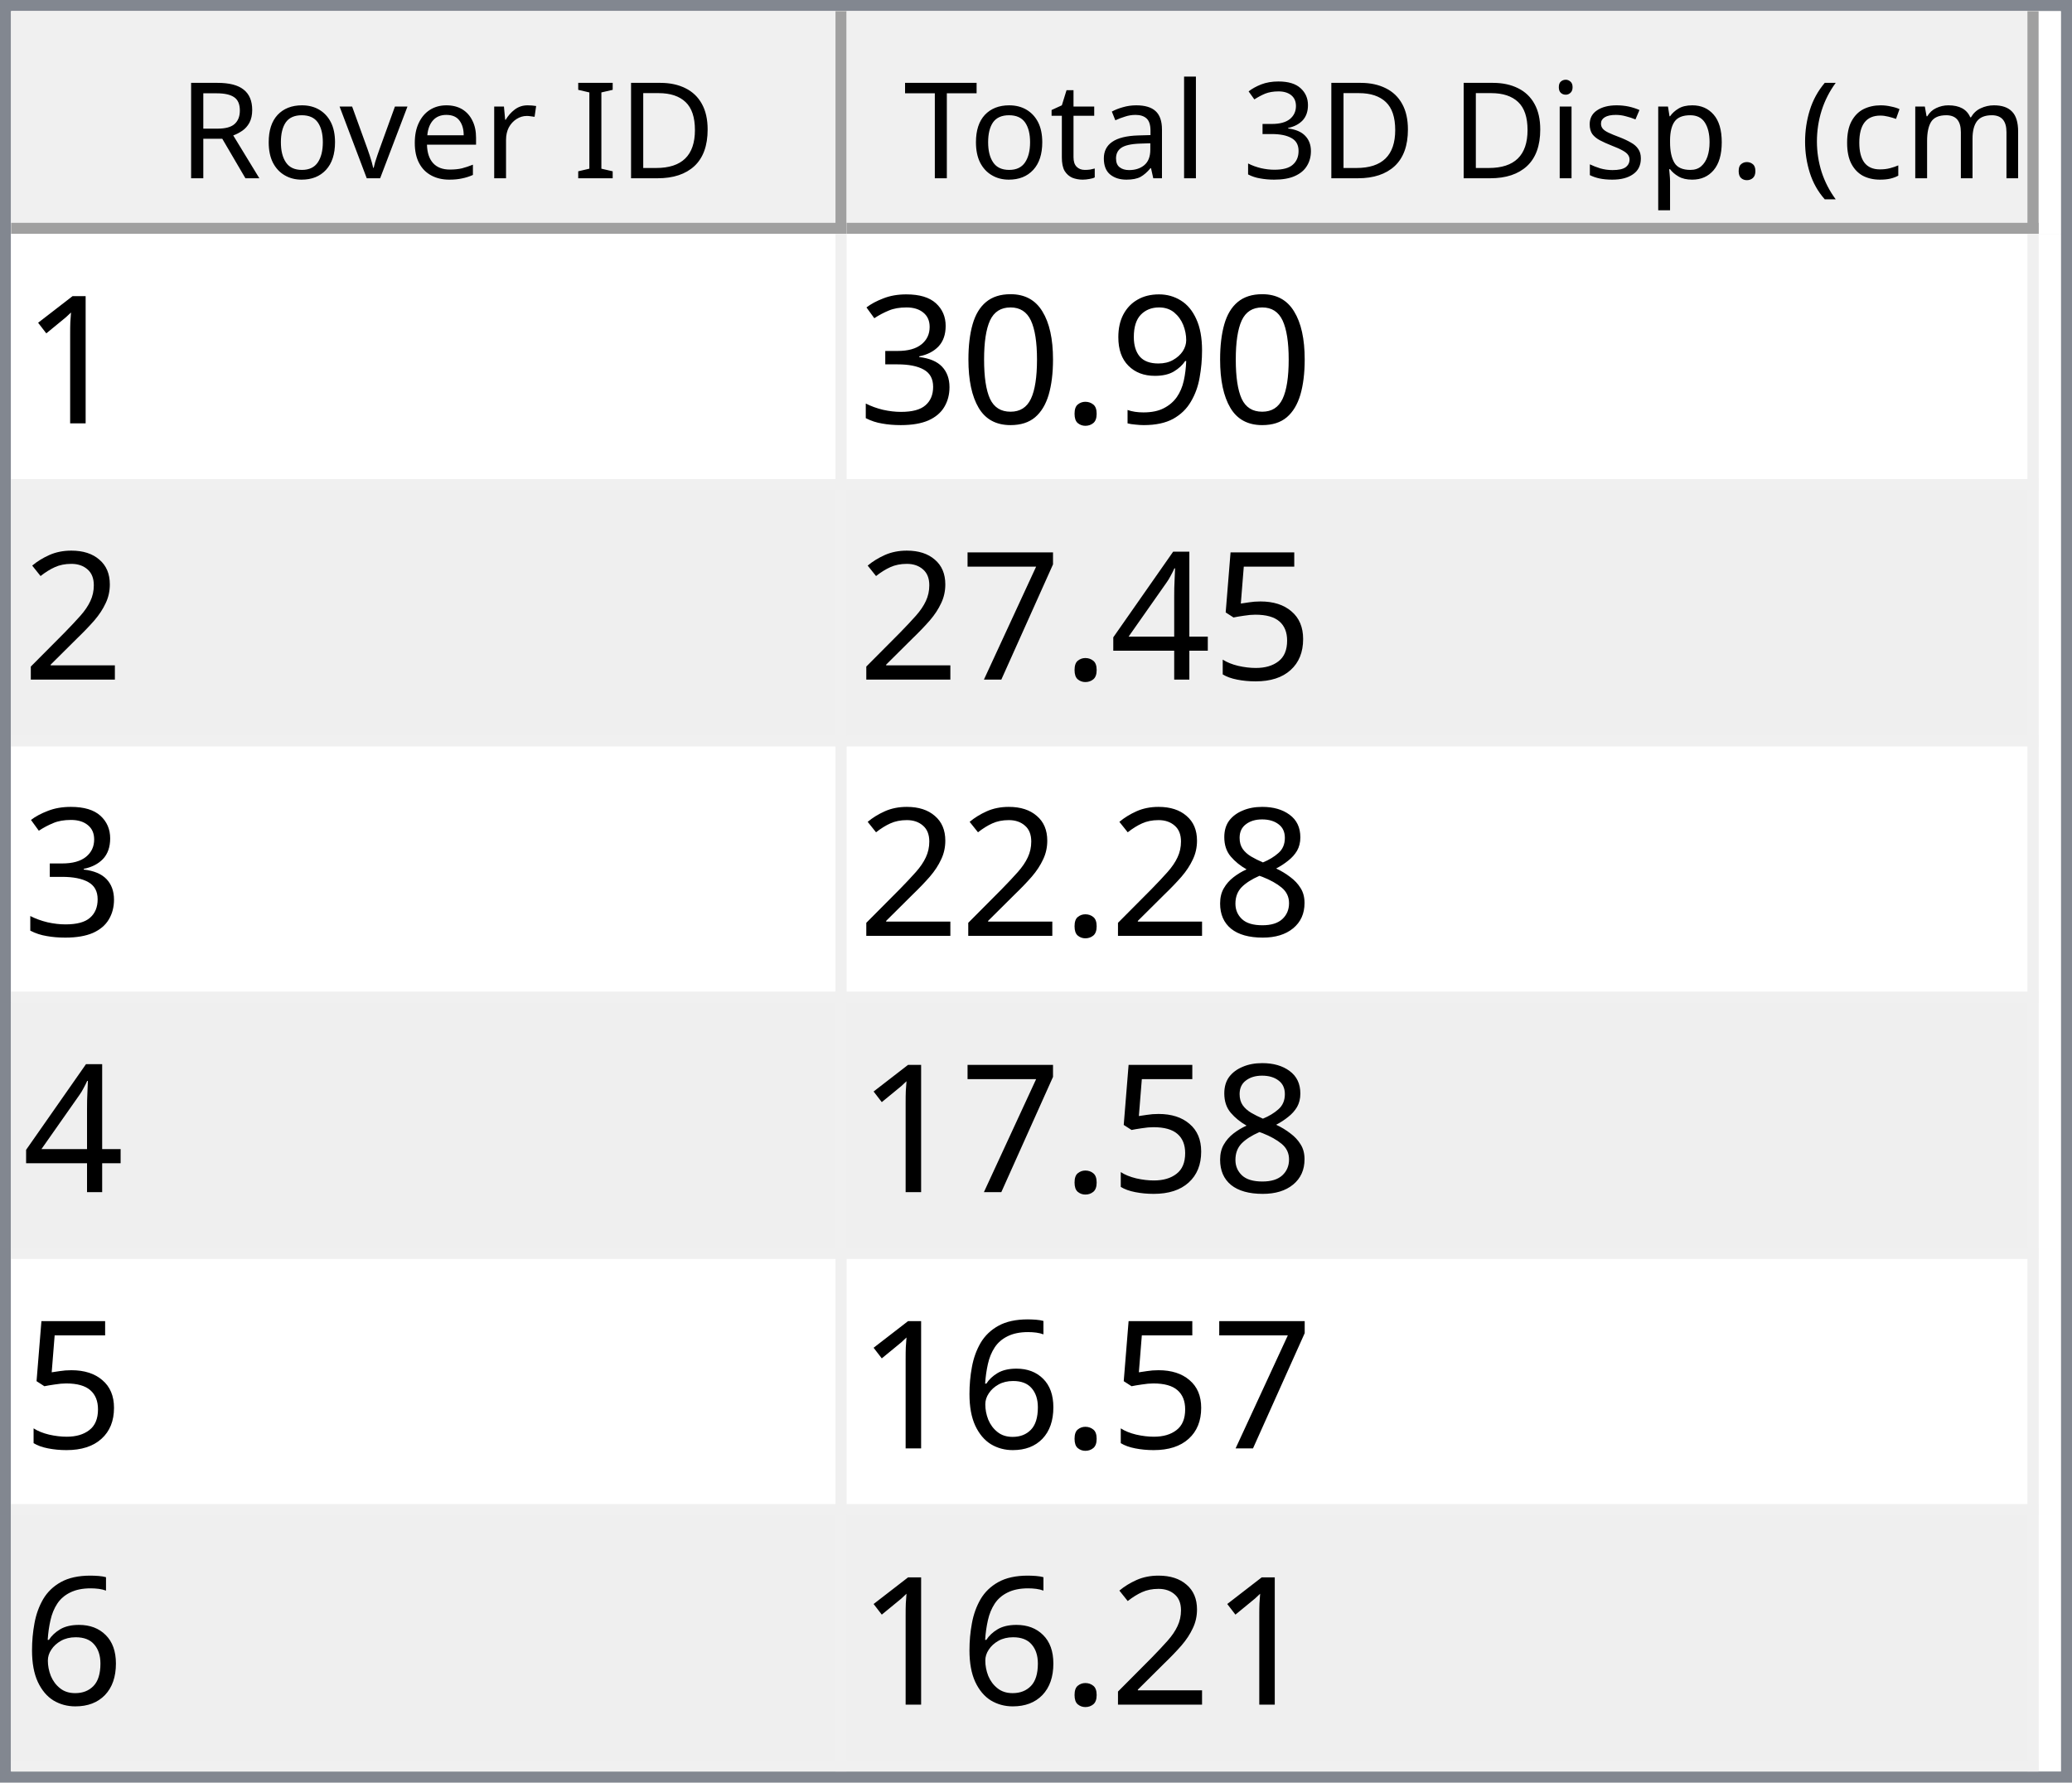
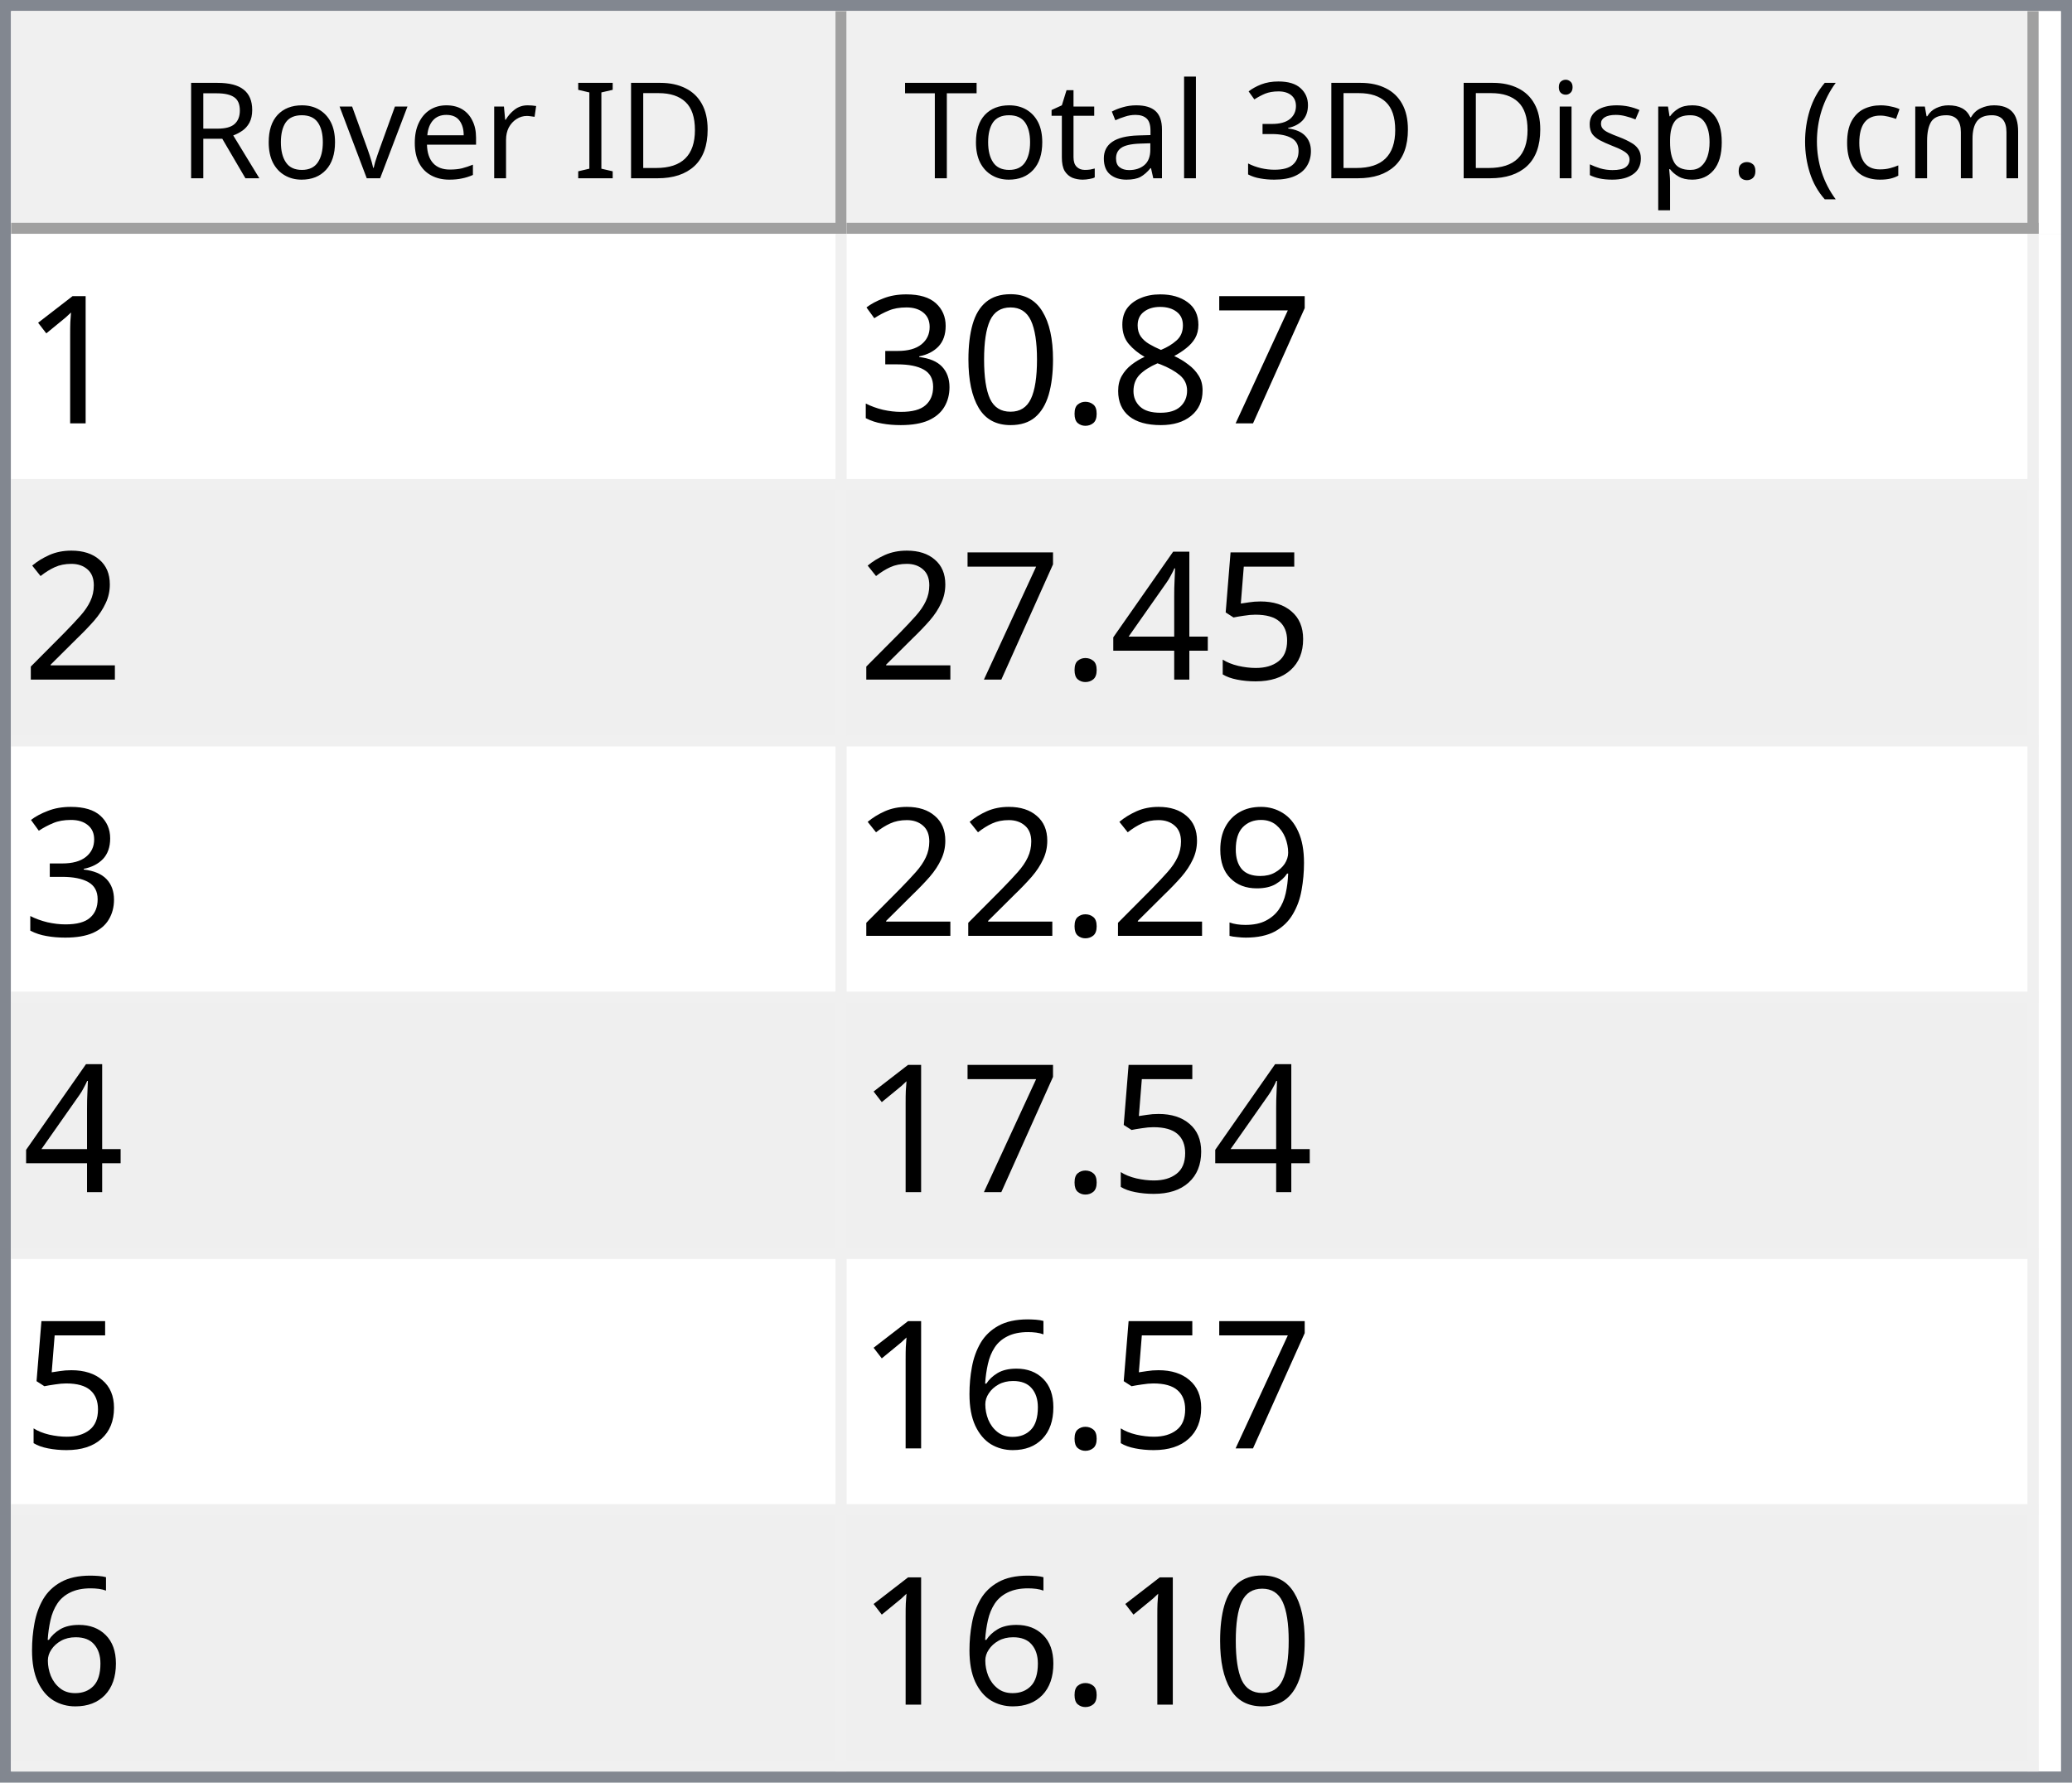
<svg xmlns="http://www.w3.org/2000/svg" style="fill-opacity:1; color-rendering:auto; color-interpolation:auto; text-rendering:auto; stroke:black; stroke-linecap:square; stroke-miterlimit:10; shape-rendering:auto; stroke-opacity:1; fill:black; stroke-dasharray:none; font-weight:normal; stroke-width:1; font-family:'Dialog'; font-style:normal; stroke-linejoin:miter; font-size:12px; stroke-dashoffset:0; image-rendering:auto;" width="186" height="160">
  <defs id="genericDefs" />
  <g>
    <defs id="defs1">
      <clipPath clipPathUnits="userSpaceOnUse" id="clipPath1">
        <path d="M0 0 L186 0 L186 160 L0 160 L0 0 Z" />
      </clipPath>
      <clipPath clipPathUnits="userSpaceOnUse" id="clipPath2">
        <path d="M0 0 L0 160 L186 160 L186 0 Z" />
      </clipPath>
      <clipPath clipPathUnits="userSpaceOnUse" id="clipPath3">
        <path d="M0 0 L0 20 L184 20 L184 0 Z" />
      </clipPath>
      <clipPath clipPathUnits="userSpaceOnUse" id="clipPath4">
        <path d="M0 0 L0 20 L75 20 L75 0 Z" />
      </clipPath>
      <clipPath clipPathUnits="userSpaceOnUse" id="clipPath5">
        <path d="M1 1 L1 19 L74 19 L74 1 Z" />
      </clipPath>
      <clipPath clipPathUnits="userSpaceOnUse" id="clipPath6">
        <path d="M0 0 L0 18 L73 18 L73 0 Z" />
      </clipPath>
      <clipPath clipPathUnits="userSpaceOnUse" id="clipPath7">
        <path d="M-0.5 -0.5 L-0.5 19.5 L74.5 19.5 L74.5 -0.5 Z" />
      </clipPath>
      <clipPath clipPathUnits="userSpaceOnUse" id="clipPath8">
        <path d="M0 0 L0 20 L107 20 L107 0 Z" />
      </clipPath>
      <clipPath clipPathUnits="userSpaceOnUse" id="clipPath9">
        <path d="M1 1 L1 19 L106 19 L106 1 Z" />
      </clipPath>
      <clipPath clipPathUnits="userSpaceOnUse" id="clipPath10">
        <path d="M0 0 L0 18 L105 18 L105 0 Z" />
      </clipPath>
      <clipPath clipPathUnits="userSpaceOnUse" id="clipPath11">
        <path d="M-0.5 -0.5 L-0.5 19.5 L106.5 19.5 L106.5 -0.5 Z" />
      </clipPath>
      <clipPath clipPathUnits="userSpaceOnUse" id="clipPath12">
        <path d="M0 0 L0 138 L184 138 L184 0 Z" />
      </clipPath>
      <clipPath clipPathUnits="userSpaceOnUse" id="clipPath13">
        <path d="M0 0 L0 138 L182 138 L182 0 Z" />
      </clipPath>
      <clipPath clipPathUnits="userSpaceOnUse" id="clipPath14">
        <path d="M-0.5 -0.5 L-0.5 137.5 L181.5 137.5 L181.5 -0.5 Z" />
      </clipPath>
      <clipPath clipPathUnits="userSpaceOnUse" id="clipPath15">
        <path d="M0 0 L0 22 L74 22 L74 0 Z" />
      </clipPath>
      <clipPath clipPathUnits="userSpaceOnUse" id="clipPath16">
        <path d="M0 0 L0 22 L106 22 L106 0 Z" />
      </clipPath>
      <font horiz-adv-x="64.551" id="font1">
        <font-face ascent="107.91" descent="25.098" units-per-em="100" style="font-style:normal; font-family:Segoe UI; font-weight:normal;" />
        <missing-glyph horiz-adv-x="64.551" d="M8.109 0 L8.109 68.266 L56.453 68.266 L56.453 0 L8.109 0 ZM15.328 7.234 L49.219 7.234 L49.219 61.031 L15.328 61.031 L15.328 7.234 Z" />
        <glyph unicode="D" horiz-adv-x="70.117" d="M9.188 0 L9.188 70.016 L28.516 70.016 Q65.531 70.016 65.531 35.891 Q65.531 19.672 55.25 9.836 Q44.969 0 27.734 0 L9.188 0 ZM17.391 62.594 L17.391 7.422 L27.828 7.422 Q41.609 7.422 49.273 14.797 Q56.938 22.172 56.938 35.688 Q56.938 62.594 28.328 62.594 L17.391 62.594 Z" />
        <glyph unicode="I" horiz-adv-x="26.611" d="M17.391 0 L9.188 0 L9.188 70.016 L17.391 70.016 L17.391 0 Z" />
        <glyph unicode=" " horiz-adv-x="27.393" d="" />
        <glyph unicode="r" horiz-adv-x="34.766" d="M34.188 41.891 Q32.078 43.5 28.125 43.5 Q23 43.5 19.555 38.672 Q16.109 33.844 16.109 25.484 L16.109 0 L8.109 0 L8.109 50 L16.109 50 L16.109 39.703 L16.312 39.703 Q18.016 44.969 21.531 47.922 Q25.047 50.875 29.391 50.875 Q32.516 50.875 34.188 50.203 L34.188 41.891 Z" />
        <glyph unicode="e" horiz-adv-x="52.295" d="M48.297 23 L12.984 23 Q13.188 14.656 17.484 10.109 Q21.781 5.562 29.297 5.562 Q37.75 5.562 44.828 11.141 L44.828 3.609 Q38.234 -1.172 27.391 -1.172 Q16.797 -1.172 10.742 5.641 Q4.688 12.453 4.688 24.812 Q4.688 36.469 11.305 43.82 Q17.922 51.172 27.734 51.172 Q37.547 51.172 42.922 44.828 Q48.297 38.484 48.297 27.203 L48.297 23 ZM40.094 29.781 Q40.047 36.719 36.75 40.578 Q33.453 44.438 27.594 44.438 Q21.922 44.438 17.969 40.383 Q14.016 36.328 13.094 29.781 L40.094 29.781 Z" />
        <glyph unicode="v" horiz-adv-x="47.9" d="M47.406 50 L27.484 0 L19.625 0 L0.688 50 L9.469 50 L22.172 13.672 Q23.578 9.672 23.922 6.688 L24.125 6.688 Q24.609 10.453 25.688 13.484 L38.969 50 L47.406 50 Z" />
        <glyph unicode="o" horiz-adv-x="58.594" d="M29 -1.172 Q17.922 -1.172 11.305 5.836 Q4.688 12.844 4.688 24.422 Q4.688 37.016 11.57 44.094 Q18.453 51.172 30.172 51.172 Q41.359 51.172 47.633 44.289 Q53.906 37.406 53.906 25.203 Q53.906 13.234 47.141 6.031 Q40.375 -1.172 29 -1.172 ZM29.594 44.438 Q21.875 44.438 17.383 39.188 Q12.891 33.938 12.891 24.703 Q12.891 15.828 17.43 10.695 Q21.969 5.562 29.594 5.562 Q37.359 5.562 41.531 10.594 Q45.703 15.625 45.703 24.906 Q45.703 34.281 41.531 39.359 Q37.359 44.438 29.594 44.438 Z" />
        <glyph unicode="R" horiz-adv-x="59.814" d="M59.375 0 L49.609 0 L37.891 19.625 Q36.281 22.359 34.766 24.289 Q33.25 26.219 31.664 27.438 Q30.078 28.656 28.25 29.219 Q26.422 29.781 24.125 29.781 L17.391 29.781 L17.391 0 L9.188 0 L9.188 70.016 L30.078 70.016 Q34.672 70.016 38.555 68.867 Q42.438 67.719 45.289 65.375 Q48.141 63.031 49.758 59.547 Q51.375 56.062 51.375 51.375 Q51.375 47.703 50.273 44.656 Q49.172 41.609 47.148 39.211 Q45.125 36.812 42.266 35.133 Q39.406 33.453 35.844 32.516 L35.844 32.328 Q37.594 31.547 38.891 30.547 Q40.188 29.547 41.359 28.18 Q42.531 26.812 43.68 25.078 Q44.828 23.344 46.234 21.047 L59.375 0 ZM17.391 62.594 L17.391 37.203 L28.516 37.203 Q31.594 37.203 34.203 38.133 Q36.812 39.062 38.719 40.797 Q40.625 42.531 41.703 45.047 Q42.781 47.562 42.781 50.688 Q42.781 56.297 39.141 59.445 Q35.5 62.594 28.609 62.594 L17.391 62.594 Z" />
        <glyph unicode=")" horiz-adv-x="30.176" d="M8.297 -15.922 L1.172 -15.922 Q16.406 2.344 16.406 26.812 Q16.406 51.469 1.078 70.016 L8.297 70.016 Q23.531 52.156 23.531 26.703 Q23.531 1.375 8.297 -15.922 Z" />
        <glyph unicode="m" horiz-adv-x="86.133" d="M79.109 0 L71.094 0 L71.094 28.719 Q71.094 37.016 68.531 40.727 Q65.969 44.438 59.906 44.438 Q54.781 44.438 51.195 39.75 Q47.609 35.062 47.609 28.516 L47.609 0 L39.594 0 L39.594 29.688 Q39.594 44.438 28.219 44.438 Q22.953 44.438 19.531 40.016 Q16.109 35.594 16.109 28.516 L16.109 0 L8.109 0 L8.109 50 L16.109 50 L16.109 42.094 L16.312 42.094 Q21.625 51.172 31.844 51.172 Q36.969 51.172 40.773 48.312 Q44.578 45.453 46 40.828 Q51.562 51.172 62.594 51.172 Q79.109 51.172 79.109 30.812 L79.109 0 Z" />
        <glyph unicode="c" horiz-adv-x="46.191" d="M42.188 2.297 Q36.422 -1.172 28.516 -1.172 Q17.828 -1.172 11.258 5.789 Q4.688 12.75 4.688 23.828 Q4.688 36.188 11.766 43.68 Q18.844 51.172 30.672 51.172 Q37.25 51.172 42.281 48.734 L42.281 40.531 Q36.719 44.438 30.375 44.438 Q22.703 44.438 17.797 38.945 Q12.891 33.453 12.891 24.516 Q12.891 15.719 17.508 10.641 Q22.125 5.562 29.891 5.562 Q36.422 5.562 42.188 9.906 L42.188 2.297 Z" />
        <glyph unicode="(" horiz-adv-x="30.176" d="M29.109 -15.922 L21.969 -15.922 Q6.844 1.375 6.844 26.703 Q6.844 52.156 21.969 70.016 L29.203 70.016 Q13.875 51.469 13.875 26.812 Q13.875 2.344 29.109 -15.922 Z" />
        <glyph unicode="." horiz-adv-x="21.68" d="M10.891 -1.078 Q8.641 -1.078 7.055 0.539 Q5.469 2.156 5.469 4.391 Q5.469 6.641 7.055 8.273 Q8.641 9.906 10.891 9.906 Q13.188 9.906 14.797 8.273 Q16.406 6.641 16.406 4.391 Q16.406 2.156 14.797 0.539 Q13.188 -1.078 10.891 -1.078 Z" />
        <glyph unicode="p" horiz-adv-x="58.789" d="M16.312 7.234 L16.109 7.234 L16.109 -23 L8.109 -23 L8.109 50 L16.109 50 L16.109 41.219 L16.312 41.219 Q22.219 51.172 33.594 51.172 Q43.266 51.172 48.688 44.461 Q54.109 37.75 54.109 26.469 Q54.109 13.922 48 6.375 Q41.891 -1.172 31.297 -1.172 Q21.578 -1.172 16.312 7.234 ZM16.109 27.391 L16.109 20.406 Q16.109 14.203 20.141 9.883 Q24.172 5.562 30.375 5.562 Q37.641 5.562 41.773 11.133 Q45.906 16.703 45.906 26.609 Q45.906 34.969 42.047 39.703 Q38.188 44.438 31.594 44.438 Q24.609 44.438 20.359 39.578 Q16.109 34.719 16.109 27.391 Z" />
        <glyph unicode="s" horiz-adv-x="42.432" d="M5.078 1.812 L5.078 10.406 Q11.625 5.562 19.484 5.562 Q30.031 5.562 30.031 12.594 Q30.031 14.594 29.125 15.992 Q28.219 17.391 26.68 18.461 Q25.141 19.531 23.07 20.383 Q21 21.234 18.609 22.172 Q15.281 23.484 12.766 24.828 Q10.25 26.172 8.57 27.859 Q6.891 29.547 6.031 31.695 Q5.172 33.844 5.172 36.719 Q5.172 40.234 6.789 42.945 Q8.406 45.656 11.086 47.484 Q13.766 49.312 17.211 50.242 Q20.656 51.172 24.312 51.172 Q30.812 51.172 35.938 48.922 L35.938 40.828 Q30.422 44.438 23.25 44.438 Q21 44.438 19.195 43.922 Q17.391 43.406 16.094 42.477 Q14.797 41.547 14.086 40.258 Q13.375 38.969 13.375 37.406 Q13.375 35.453 14.086 34.133 Q14.797 32.812 16.164 31.789 Q17.531 30.766 19.484 29.938 Q21.438 29.109 23.922 28.125 Q27.25 26.859 29.883 25.516 Q32.516 24.172 34.375 22.484 Q36.234 20.797 37.234 18.602 Q38.234 16.406 38.234 13.375 Q38.234 9.672 36.602 6.938 Q34.969 4.203 32.234 2.398 Q29.5 0.594 25.93 -0.289 Q22.359 -1.172 18.453 -1.172 Q10.75 -1.172 5.078 1.812 Z" />
        <glyph unicode="i" horiz-adv-x="24.219" d="M12.203 62.703 Q10.062 62.703 8.547 64.164 Q7.031 65.625 7.031 67.875 Q7.031 70.125 8.547 71.609 Q10.062 73.094 12.203 73.094 Q14.406 73.094 15.945 71.609 Q17.484 70.125 17.484 67.875 Q17.484 65.719 15.945 64.211 Q14.406 62.703 12.203 62.703 ZM16.109 0 L8.109 0 L8.109 50 L16.109 50 L16.109 0 Z" />
        <glyph unicode="3" horiz-adv-x="53.906" d="M46.531 19.828 Q46.531 15.094 44.75 11.211 Q42.969 7.328 39.719 4.57 Q36.469 1.812 31.93 0.297 Q27.391 -1.219 21.922 -1.219 Q11.922 -1.219 6 2.594 L6 11.188 Q13.094 5.609 22.219 5.609 Q25.875 5.609 28.828 6.539 Q31.781 7.469 33.906 9.227 Q36.031 10.984 37.18 13.477 Q38.328 15.969 38.328 19.094 Q38.328 32.812 18.797 32.812 L12.984 32.812 L12.984 39.594 L18.5 39.594 Q35.797 39.594 35.797 52.484 Q35.797 64.406 22.609 64.406 Q15.188 64.406 8.688 59.422 L8.688 67.188 Q15.375 71.188 24.609 71.188 Q29 71.188 32.57 69.969 Q36.141 68.75 38.68 66.555 Q41.219 64.359 42.609 61.281 Q44 58.203 44 54.5 Q44 40.672 30.031 36.719 L30.031 36.531 Q33.594 36.141 36.625 34.797 Q39.656 33.453 41.852 31.305 Q44.047 29.156 45.289 26.25 Q46.531 23.344 46.531 19.828 Z" />
        <glyph unicode="l" horiz-adv-x="24.219" d="M16.109 0 L8.109 0 L8.109 74.031 L16.109 74.031 L16.109 0 Z" />
        <glyph unicode="a" horiz-adv-x="50.879" d="M43.891 0 L35.891 0 L35.891 7.812 L35.688 7.812 Q30.469 -1.172 20.312 -1.172 Q12.844 -1.172 8.617 2.781 Q4.391 6.734 4.391 13.281 Q4.391 27.297 20.906 29.594 L35.891 31.688 Q35.891 44.438 25.594 44.438 Q16.547 44.438 9.281 38.281 L9.281 46.484 Q16.656 51.172 26.266 51.172 Q43.891 51.172 43.891 32.516 L43.891 0 ZM35.891 25.297 L23.828 23.641 Q18.266 22.859 15.43 20.875 Q12.594 18.891 12.594 13.875 Q12.594 10.203 15.211 7.883 Q17.828 5.562 22.172 5.562 Q28.125 5.562 32.008 9.742 Q35.891 13.922 35.891 20.312 L35.891 25.297 Z" />
        <glyph unicode="t" horiz-adv-x="33.887" d="M31.297 0.484 Q28.469 -1.078 23.828 -1.078 Q10.688 -1.078 10.688 13.578 L10.688 43.172 L2.094 43.172 L2.094 50 L10.688 50 L10.688 62.203 L18.703 64.797 L18.703 50 L31.297 50 L31.297 43.172 L18.703 43.172 L18.703 14.984 Q18.703 9.969 20.414 7.82 Q22.125 5.672 26.078 5.672 Q29.109 5.672 31.297 7.328 L31.297 0.484 Z" />
        <glyph unicode="T" horiz-adv-x="52.393" d="M50.594 62.594 L30.375 62.594 L30.375 0 L22.172 0 L22.172 62.594 L2 62.594 L2 70.016 L50.594 70.016 L50.594 62.594 Z" />
      </font>
      <font horiz-adv-x="75.0" id="font2">
        <font-face ascent="100.537" descent="21.973" units-per-em="100" style="font-style:normal; font-family:sans-serif; font-weight:normal;" />
        <missing-glyph horiz-adv-x="75.0" d="M12.5 0 L12.5 62.5 L62.5 62.5 L62.5 0 L12.5 0 ZM14.062 1.562 L60.938 1.562 L60.938 60.938 L14.062 60.938 L14.062 1.562 Z" />
        <glyph unicode="1" horiz-adv-x="55.615" d="M37.25 0 L28.469 0 L28.469 56 Q25.297 52.984 20.141 49.953 Q14.984 46.922 10.891 45.406 L10.891 53.906 Q18.266 57.375 23.781 62.305 Q29.297 67.234 31.594 71.875 L37.25 71.875 L37.25 0 Z" />
-         <glyph unicode="9" horiz-adv-x="55.615" d="M5.469 16.547 L13.922 17.328 Q14.984 11.375 18.016 8.688 Q21.047 6 25.781 6 Q29.828 6 32.883 7.859 Q35.938 9.719 37.891 12.82 Q39.844 15.922 41.164 21.195 Q42.484 26.469 42.484 31.938 Q42.484 32.516 42.438 33.688 Q39.797 29.5 35.234 26.883 Q30.672 24.266 25.344 24.266 Q16.453 24.266 10.305 30.711 Q4.156 37.156 4.156 47.703 Q4.156 58.594 10.578 65.234 Q17 71.875 26.656 71.875 Q33.641 71.875 39.43 68.117 Q45.219 64.359 48.219 57.398 Q51.219 50.438 51.219 37.25 Q51.219 23.531 48.242 15.406 Q45.266 7.281 39.383 3.031 Q33.5 -1.219 25.594 -1.219 Q17.188 -1.219 11.867 3.445 Q6.547 8.109 5.469 16.547 ZM41.453 48.141 Q41.453 55.719 37.43 60.156 Q33.406 64.594 27.734 64.594 Q21.875 64.594 17.531 59.812 Q13.188 55.031 13.188 47.406 Q13.188 40.578 17.312 36.305 Q21.438 32.031 27.484 32.031 Q33.594 32.031 37.523 36.305 Q41.453 40.578 41.453 48.141 Z" />
+         <glyph unicode="7" horiz-adv-x="55.615" d="M4.734 62.203 L4.734 70.656 L51.078 70.656 L51.078 63.812 Q44.234 56.547 37.523 44.484 Q30.812 32.422 27.156 19.672 Q24.516 10.688 23.781 0 L14.75 0 Q14.891 8.453 18.062 20.414 Q21.234 32.375 27.172 43.484 Q33.109 54.594 39.797 62.203 L4.734 62.203 Z" />
+         <glyph unicode="8" horiz-adv-x="55.615" d="M17.672 38.812 Q12.203 40.828 9.57 44.539 Q6.938 48.25 6.938 53.422 Q6.938 61.234 12.555 66.555 Q18.172 71.875 27.484 71.875 Q36.859 71.875 42.578 66.43 Q48.297 60.984 48.297 53.172 Q48.297 48.188 45.68 44.508 Q43.062 40.828 37.75 38.812 Q44.344 36.672 47.781 31.883 Q51.219 27.094 51.219 20.453 Q51.219 11.281 44.727 5.031 Q38.234 -1.219 27.641 -1.219 Q17.047 -1.219 10.547 5.055 Q4.047 11.328 4.047 20.703 Q4.047 27.688 7.594 32.398 Q11.141 37.109 17.672 38.812 ZM15.922 53.719 Q15.922 48.641 19.195 45.414 Q22.469 42.188 27.688 42.188 Q32.766 42.188 36.016 45.383 Q39.266 48.578 39.266 53.219 Q39.266 58.062 35.914 61.359 Q32.562 64.656 27.594 64.656 Q22.562 64.656 19.242 61.43 Q15.922 58.203 15.922 53.719 ZM13.094 20.656 Q13.094 16.891 14.875 13.375 Q16.656 9.859 20.172 7.93 Q23.688 6 27.734 6 Q34.031 6 38.133 10.055 Q42.234 14.109 42.234 20.359 Q42.234 26.703 38.016 30.859 Q33.797 35.016 27.438 35.016 Q21.234 35.016 17.164 30.914 Q13.094 26.812 13.094 20.656 Z" />
        <glyph unicode="." horiz-adv-x="27.783" d="M9.078 0 L9.078 10.016 L19.094 10.016 L19.094 0 L9.078 0 Z" />
        <glyph unicode="0" horiz-adv-x="55.615" d="M4.156 35.297 Q4.156 48 6.766 55.742 Q9.375 63.484 14.523 67.68 Q19.672 71.875 27.484 71.875 Q33.25 71.875 37.594 69.555 Q41.938 67.234 44.773 62.867 Q47.609 58.5 49.219 52.227 Q50.828 45.953 50.828 35.297 Q50.828 22.703 48.242 14.969 Q45.656 7.234 40.508 3.008 Q35.359 -1.219 27.484 -1.219 Q17.141 -1.219 11.234 6.203 Q4.156 15.141 4.156 35.297 ZM13.188 35.297 Q13.188 17.672 17.312 11.836 Q21.438 6 27.484 6 Q33.547 6 37.672 11.859 Q41.797 17.719 41.797 35.297 Q41.797 52.984 37.672 58.789 Q33.547 64.594 27.391 64.594 Q21.344 64.594 17.719 59.469 Q13.188 52.938 13.188 35.297 Z" />
        <glyph unicode="3" horiz-adv-x="55.615" d="M4.203 18.891 L12.984 20.062 Q14.5 12.594 18.141 9.297 Q21.781 6 27 6 Q33.203 6 37.477 10.297 Q41.75 14.594 41.75 20.953 Q41.75 27 37.797 30.93 Q33.844 34.859 27.734 34.859 Q25.25 34.859 21.531 33.891 L22.516 41.609 Q23.391 41.5 23.922 41.5 Q29.547 41.5 34.039 44.43 Q38.531 47.359 38.531 53.469 Q38.531 58.297 35.258 61.477 Q31.984 64.656 26.812 64.656 Q21.688 64.656 18.266 61.43 Q14.844 58.203 13.875 51.766 L5.078 53.328 Q6.688 62.156 12.398 67.016 Q18.109 71.875 26.609 71.875 Q32.469 71.875 37.398 69.359 Q42.328 66.844 44.945 62.5 Q47.562 58.156 47.562 53.266 Q47.562 48.641 45.07 44.828 Q42.578 41.016 37.703 38.766 Q44.047 37.312 47.562 32.695 Q51.078 28.078 51.078 21.141 Q51.078 11.766 44.242 5.25 Q37.406 -1.266 26.953 -1.266 Q17.531 -1.266 11.305 4.352 Q5.078 9.969 4.203 18.891 Z" />
        <glyph unicode="2" horiz-adv-x="55.615" d="M50.344 8.453 L50.344 0 L3.031 0 Q2.938 3.172 4.047 6.109 Q5.859 10.938 9.836 15.625 Q13.812 20.312 21.344 26.469 Q33.016 36.031 37.117 41.625 Q41.219 47.219 41.219 52.203 Q41.219 57.422 37.477 61.008 Q33.734 64.594 27.734 64.594 Q21.391 64.594 17.578 60.789 Q13.766 56.984 13.719 50.25 L4.688 51.172 Q5.609 61.281 11.664 66.578 Q17.719 71.875 27.938 71.875 Q38.234 71.875 44.242 66.164 Q50.25 60.453 50.25 52 Q50.25 47.703 48.492 43.555 Q46.734 39.406 42.656 34.812 Q38.578 30.219 29.109 22.219 Q21.188 15.578 18.945 13.211 Q16.703 10.844 15.234 8.453 L50.344 8.453 Z" />
        <glyph unicode="5" horiz-adv-x="55.615" d="M4.156 18.75 L13.375 19.531 Q14.406 12.797 18.141 9.398 Q21.875 6 27.156 6 Q33.5 6 37.891 10.789 Q42.281 15.578 42.281 23.484 Q42.281 31 38.062 35.352 Q33.844 39.703 27 39.703 Q22.75 39.703 19.336 37.773 Q15.922 35.844 13.969 32.766 L5.719 33.844 L12.641 70.609 L48.25 70.609 L48.25 62.203 L19.672 62.203 L15.828 42.969 Q22.266 47.469 29.344 47.469 Q38.719 47.469 45.164 40.969 Q51.609 34.469 51.609 24.266 Q51.609 14.547 45.953 7.469 Q39.062 -1.219 27.156 -1.219 Q17.391 -1.219 11.211 4.25 Q5.031 9.719 4.156 18.75 Z" />
        <glyph unicode="4" horiz-adv-x="55.615" d="M32.328 0 L32.328 17.141 L1.266 17.141 L1.266 25.203 L33.938 71.578 L41.109 71.578 L41.109 25.203 L50.781 25.203 L50.781 17.141 L41.109 17.141 L41.109 0 L32.328 0 ZM32.328 25.203 L32.328 57.469 L9.906 25.203 L32.328 25.203 Z" />
-         <glyph unicode="7" horiz-adv-x="55.615" d="M4.734 62.203 L4.734 70.656 L51.078 70.656 L51.078 63.812 Q44.234 56.547 37.523 44.484 Q30.812 32.422 27.156 19.672 Q24.516 10.688 23.781 0 L14.75 0 Q14.891 8.453 18.062 20.414 Q21.234 32.375 27.172 43.484 Q33.109 54.594 39.797 62.203 L4.734 62.203 Z" />
-         <glyph unicode="8" horiz-adv-x="55.615" d="M17.672 38.812 Q12.203 40.828 9.57 44.539 Q6.938 48.25 6.938 53.422 Q6.938 61.234 12.555 66.555 Q18.172 71.875 27.484 71.875 Q36.859 71.875 42.578 66.43 Q48.297 60.984 48.297 53.172 Q48.297 48.188 45.68 44.508 Q43.062 40.828 37.75 38.812 Q44.344 36.672 47.781 31.883 Q51.219 27.094 51.219 20.453 Q51.219 11.281 44.727 5.031 Q38.234 -1.219 27.641 -1.219 Q17.047 -1.219 10.547 5.055 Q4.047 11.328 4.047 20.703 Q4.047 27.688 7.594 32.398 Q11.141 37.109 17.672 38.812 ZM15.922 53.719 Q15.922 48.641 19.195 45.414 Q22.469 42.188 27.688 42.188 Q32.766 42.188 36.016 45.383 Q39.266 48.578 39.266 53.219 Q39.266 58.062 35.914 61.359 Q32.562 64.656 27.594 64.656 Q22.562 64.656 19.242 61.43 Q15.922 58.203 15.922 53.719 ZM13.094 20.656 Q13.094 16.891 14.875 13.375 Q16.656 9.859 20.172 7.93 Q23.688 6 27.734 6 Q34.031 6 38.133 10.055 Q42.234 14.109 42.234 20.359 Q42.234 26.703 38.016 30.859 Q33.797 35.016 27.438 35.016 Q21.234 35.016 17.164 30.914 Q13.094 26.812 13.094 20.656 Z" />
+         <glyph unicode="9" horiz-adv-x="55.615" d="M5.469 16.547 L13.922 17.328 Q14.984 11.375 18.016 8.688 Q21.047 6 25.781 6 Q29.828 6 32.883 7.859 Q35.938 9.719 37.891 12.82 Q39.844 15.922 41.164 21.195 Q42.484 26.469 42.484 31.938 Q42.484 32.516 42.438 33.688 Q39.797 29.5 35.234 26.883 Q30.672 24.266 25.344 24.266 Q16.453 24.266 10.305 30.711 Q4.156 37.156 4.156 47.703 Q4.156 58.594 10.578 65.234 Q17 71.875 26.656 71.875 Q33.641 71.875 39.43 68.117 Q45.219 64.359 48.219 57.398 Q51.219 50.438 51.219 37.25 Q51.219 23.531 48.242 15.406 Q45.266 7.281 39.383 3.031 Q33.5 -1.219 25.594 -1.219 Q17.188 -1.219 11.867 3.445 Q6.547 8.109 5.469 16.547 ZM41.453 48.141 Q41.453 55.719 37.43 60.156 Q33.406 64.594 27.734 64.594 Q21.875 64.594 17.531 59.812 Q13.188 55.031 13.188 47.406 Q13.188 40.578 17.312 36.305 Q21.438 32.031 27.484 32.031 Q33.594 32.031 37.523 36.305 Q41.453 40.578 41.453 48.141 Z" />
        <glyph unicode="6" horiz-adv-x="55.615" d="M49.75 54.047 L41.016 53.375 Q39.844 58.547 37.703 60.891 Q34.125 64.656 28.906 64.656 Q24.703 64.656 21.531 62.312 Q17.391 59.281 14.992 53.469 Q12.594 47.656 12.5 36.922 Q15.672 41.75 20.266 44.094 Q24.859 46.438 29.891 46.438 Q38.672 46.438 44.852 39.969 Q51.031 33.5 51.031 23.25 Q51.031 16.5 48.125 10.719 Q45.219 4.938 40.141 1.859 Q35.062 -1.219 28.609 -1.219 Q17.625 -1.219 10.695 6.859 Q3.766 14.938 3.766 33.5 Q3.766 54.25 11.422 63.672 Q18.109 71.875 29.438 71.875 Q37.891 71.875 43.289 67.141 Q48.688 62.406 49.75 54.047 ZM13.875 23.188 Q13.875 18.656 15.797 14.508 Q17.719 10.359 21.188 8.18 Q24.656 6 28.469 6 Q34.031 6 38.039 10.492 Q42.047 14.984 42.047 22.703 Q42.047 30.125 38.086 34.398 Q34.125 38.672 28.125 38.672 Q22.172 38.672 18.023 34.398 Q13.875 30.125 13.875 23.188 Z" />
      </font>
    </defs>
    <g style="fill:white; stroke:white;">
      <rect x="0" y="0" width="186" style="clip-path:url(#clipPath1); stroke:none;" height="160" />
    </g>
    <g style="fill:white; text-rendering:optimizeSpeed; color-rendering:optimizeSpeed; image-rendering:optimizeSpeed; shape-rendering:crispEdges; stroke:white; color-interpolation:sRGB;">
      <rect x="0" width="186" height="160" y="0" style="stroke:none;" />
      <path style="stroke:none;" d="M0 160 L186 160 L186 0 L0 0 Z" />
    </g>
    <g style="fill:rgb(240,240,240); font-family:'Segoe UI'; stroke:rgb(240,240,240);">
      <rect x="0" y="0" width="186" style="clip-path:url(#clipPath2); stroke:none;" height="160" />
    </g>
    <g style="fill:rgb(130,135,144); font-family:'Segoe UI'; stroke:rgb(130,135,144);">
      <path d="M0 0 L186 0 L186 160 L0 160 L0 0 ZM1 1 L185 1 L185 159 L1 159 L1 1 Z" style="fill-rule:evenodd; clip-path:url(#clipPath2); stroke:none;" />
    </g>
    <g style="fill:white; font-family:'Segoe UI'; stroke:white;" transform="translate(1,1)">
      <rect x="0" y="0" width="184" style="clip-path:url(#clipPath3); stroke:none;" height="20" />
    </g>
    <g style="fill:rgb(240,240,240); font-family:'Segoe UI'; stroke:rgb(240,240,240);" transform="translate(1,1)">
      <rect x="0" y="0" width="75" style="clip-path:url(#clipPath4); stroke:none;" height="20" />
    </g>
    <g style="font-family:'Segoe UI';" transform="translate(2,2)">
      <text x="14" xml:space="preserve" y="14" style="clip-path:url(#clipPath6); stroke:none;">Rover ID</text>
    </g>
    <g style="fill:rgb(160,160,160); font-family:'Segoe UI'; stroke:rgb(160,160,160); stroke-linejoin:bevel;" transform="translate(1.5,1.5)">
      <line x1="74" x2="74" y1="0" style="fill:none; clip-path:url(#clipPath7);" y2="19" />
    </g>
    <g style="fill:rgb(160,160,160); font-family:'Segoe UI'; stroke:rgb(160,160,160); stroke-linejoin:bevel;" transform="matrix(1,0,0,1,1,1) translate(0.5,0.5)">
      <line x1="0" x2="74" y1="19" style="fill:none; clip-path:url(#clipPath7);" y2="19" />
    </g>
    <g style="fill:rgb(240,240,240); font-family:'Segoe UI'; stroke:rgb(240,240,240);" transform="translate(76,1)">
      <rect x="0" y="0" width="107" style="clip-path:url(#clipPath8); stroke:none;" height="20" />
    </g>
    <g style="font-family:'Segoe UI';" transform="translate(77,2)">
      <text x="1" xml:space="preserve" y="14" style="clip-path:url(#clipPath10); stroke:none;"> Total 3D Disp. (cm)</text>
    </g>
    <g style="fill:rgb(160,160,160); font-family:'Segoe UI'; stroke:rgb(160,160,160); stroke-linejoin:bevel;" transform="translate(76.5,1.5)">
      <line x1="106" x2="106" y1="0" style="fill:none; clip-path:url(#clipPath11);" y2="19" />
    </g>
    <g style="fill:rgb(160,160,160); font-family:'Segoe UI'; stroke:rgb(160,160,160); stroke-linejoin:bevel;" transform="matrix(1,0,0,1,76,1) translate(0.5,0.5)">
      <line x1="0" x2="106" y1="19" style="fill:none; clip-path:url(#clipPath11);" y2="19" />
    </g>
    <g style="fill:white; font-family:'Segoe UI'; stroke:white;" transform="translate(1,21)">
      <rect x="0" y="0" width="184" style="clip-path:url(#clipPath12); stroke:none;" height="138" />
    </g>
    <g style="fill:rgb(240,240,240); font-size:16px; font-family:sans-serif; stroke:rgb(240,240,240);" transform="translate(1,21)">
      <rect x="0" y="0" width="182" style="clip-path:url(#clipPath13); stroke:none;" height="138" />
      <line transform="translate(0.5,0.5)" x1="0" x2="181" y1="22" style="clip-path:url(#clipPath14); fill:none; stroke-linejoin:bevel;" y2="22" />
    </g>
    <g transform="matrix(1,0,0,1,1,21) translate(0.5,0.5)" style="fill:rgb(240,240,240); font-size:16px; font-family:sans-serif; stroke:rgb(240,240,240); stroke-linejoin:bevel;">
      <line x1="0" x2="181" y1="45" style="fill:none; clip-path:url(#clipPath14);" y2="45" />
    </g>
    <g transform="matrix(1,0,0,1,1,21) translate(0.5,0.5)" style="fill:rgb(240,240,240); font-size:16px; font-family:sans-serif; stroke:rgb(240,240,240); stroke-linejoin:bevel;">
      <line x1="0" x2="181" y1="68" style="fill:none; clip-path:url(#clipPath14);" y2="68" />
    </g>
    <g transform="matrix(1,0,0,1,1,21) translate(0.5,0.5)" style="fill:rgb(240,240,240); font-size:16px; font-family:sans-serif; stroke:rgb(240,240,240); stroke-linejoin:bevel;">
      <line x1="0" x2="181" y1="91" style="fill:none; clip-path:url(#clipPath14);" y2="91" />
    </g>
    <g transform="matrix(1,0,0,1,1,21) translate(0.5,0.5)" style="fill:rgb(240,240,240); font-size:16px; font-family:sans-serif; stroke:rgb(240,240,240); stroke-linejoin:bevel;">
      <line x1="0" x2="181" y1="114" style="fill:none; clip-path:url(#clipPath14);" y2="114" />
    </g>
    <g transform="matrix(1,0,0,1,1,21) translate(0.5,0.5)" style="fill:rgb(240,240,240); font-size:16px; font-family:sans-serif; stroke:rgb(240,240,240); stroke-linejoin:bevel;">
      <line x1="0" x2="181" y1="137" style="fill:none; clip-path:url(#clipPath14);" y2="137" />
    </g>
    <g transform="matrix(1,0,0,1,1,21) translate(0.5,0.5)" style="fill:rgb(240,240,240); font-size:16px; font-family:sans-serif; stroke:rgb(240,240,240); stroke-linejoin:bevel;">
      <line x1="74" x2="74" y1="0" style="fill:none; clip-path:url(#clipPath14);" y2="137" />
    </g>
    <g transform="matrix(1,0,0,1,1,21) translate(0.5,0.5)" style="fill:rgb(240,240,240); font-size:16px; font-family:sans-serif; stroke:rgb(240,240,240); stroke-linejoin:bevel;">
      <line x1="181" x2="181" y1="0" style="fill:none; clip-path:url(#clipPath14);" y2="137" />
    </g>
    <g style="fill:white; font-size:16px; font-family:sans-serif; stroke:white;" transform="matrix(1,0,0,1,1,21)">
      <rect x="0" y="0" width="74" style="clip-path:url(#clipPath15); stroke:none;" height="22" />
      <text x="1" y="17" style="fill:black; clip-path:url(#clipPath15); stroke:none;" xml:space="preserve">1</text>
    </g>
    <g style="fill:white; font-size:16px; font-family:sans-serif; stroke:white;" transform="matrix(1,0,0,1,1,21) translate(75,0)">
      <rect x="0" y="0" width="106" style="clip-path:url(#clipPath16); stroke:none;" height="22" />
-       <text x="1" y="17" style="fill:black; clip-path:url(#clipPath16); stroke:none;" xml:space="preserve">30.90</text>
+       <text x="1" y="17" style="fill:black; clip-path:url(#clipPath16); stroke:none;" xml:space="preserve">30.87</text>
    </g>
    <g style="fill:rgb(239,239,239); font-size:16px; font-family:sans-serif; stroke:rgb(239,239,239);" transform="matrix(1,0,0,1,1,21) translate(0,23)">
      <rect x="0" y="0" width="74" style="clip-path:url(#clipPath15); stroke:none;" height="22" />
      <text x="1" y="17" style="fill:black; clip-path:url(#clipPath15); stroke:none;" xml:space="preserve">2</text>
    </g>
    <g style="fill:rgb(239,239,239); font-size:16px; font-family:sans-serif; stroke:rgb(239,239,239);" transform="matrix(1,0,0,1,1,21) translate(75,23)">
      <rect x="0" y="0" width="106" style="clip-path:url(#clipPath16); stroke:none;" height="22" />
      <text x="1" y="17" style="fill:black; clip-path:url(#clipPath16); stroke:none;" xml:space="preserve">27.45</text>
    </g>
    <g style="fill:white; font-size:16px; font-family:sans-serif; stroke:white;" transform="matrix(1,0,0,1,1,21) translate(0,46)">
      <rect x="0" y="0" width="74" style="clip-path:url(#clipPath15); stroke:none;" height="22" />
      <text x="1" y="17" style="fill:black; clip-path:url(#clipPath15); stroke:none;" xml:space="preserve">3</text>
    </g>
    <g style="fill:white; font-size:16px; font-family:sans-serif; stroke:white;" transform="matrix(1,0,0,1,1,21) translate(75,46)">
      <rect x="0" y="0" width="106" style="clip-path:url(#clipPath16); stroke:none;" height="22" />
-       <text x="1" y="17" style="fill:black; clip-path:url(#clipPath16); stroke:none;" xml:space="preserve">22.28</text>
+       <text x="1" y="17" style="fill:black; clip-path:url(#clipPath16); stroke:none;" xml:space="preserve">22.29</text>
    </g>
    <g style="fill:rgb(239,239,239); font-size:16px; font-family:sans-serif; stroke:rgb(239,239,239);" transform="matrix(1,0,0,1,1,21) translate(0,69)">
      <rect x="0" y="0" width="74" style="clip-path:url(#clipPath15); stroke:none;" height="22" />
      <text x="1" y="17" style="fill:black; clip-path:url(#clipPath15); stroke:none;" xml:space="preserve">4</text>
    </g>
    <g style="fill:rgb(239,239,239); font-size:16px; font-family:sans-serif; stroke:rgb(239,239,239);" transform="matrix(1,0,0,1,1,21) translate(75,69)">
      <rect x="0" y="0" width="106" style="clip-path:url(#clipPath16); stroke:none;" height="22" />
-       <text x="1" y="17" style="fill:black; clip-path:url(#clipPath16); stroke:none;" xml:space="preserve">17.58</text>
+       <text x="1" y="17" style="fill:black; clip-path:url(#clipPath16); stroke:none;" xml:space="preserve">17.54</text>
    </g>
    <g style="fill:white; font-size:16px; font-family:sans-serif; stroke:white;" transform="matrix(1,0,0,1,1,21) translate(0,92)">
      <rect x="0" y="0" width="74" style="clip-path:url(#clipPath15); stroke:none;" height="22" />
      <text x="1" y="17" style="fill:black; clip-path:url(#clipPath15); stroke:none;" xml:space="preserve">5</text>
    </g>
    <g style="fill:white; font-size:16px; font-family:sans-serif; stroke:white;" transform="matrix(1,0,0,1,1,21) translate(75,92)">
      <rect x="0" y="0" width="106" style="clip-path:url(#clipPath16); stroke:none;" height="22" />
      <text x="1" y="17" style="fill:black; clip-path:url(#clipPath16); stroke:none;" xml:space="preserve">16.57</text>
    </g>
    <g style="fill:rgb(239,239,239); font-size:16px; font-family:sans-serif; stroke:rgb(239,239,239);" transform="matrix(1,0,0,1,1,21) translate(0,115)">
      <rect x="0" y="0" width="74" style="clip-path:url(#clipPath15); stroke:none;" height="22" />
      <text x="1" y="17" style="fill:black; clip-path:url(#clipPath15); stroke:none;" xml:space="preserve">6</text>
    </g>
    <g style="fill:rgb(239,239,239); font-size:16px; font-family:sans-serif; stroke:rgb(239,239,239);" transform="matrix(1,0,0,1,1,21) translate(75,115)">
      <rect x="0" y="0" width="106" style="clip-path:url(#clipPath16); stroke:none;" height="22" />
-       <text x="1" y="17" style="fill:black; clip-path:url(#clipPath16); stroke:none;" xml:space="preserve">16.21</text>
+       <text x="1" y="17" style="fill:black; clip-path:url(#clipPath16); stroke:none;" xml:space="preserve">16.10</text>
    </g>
  </g>
</svg>
